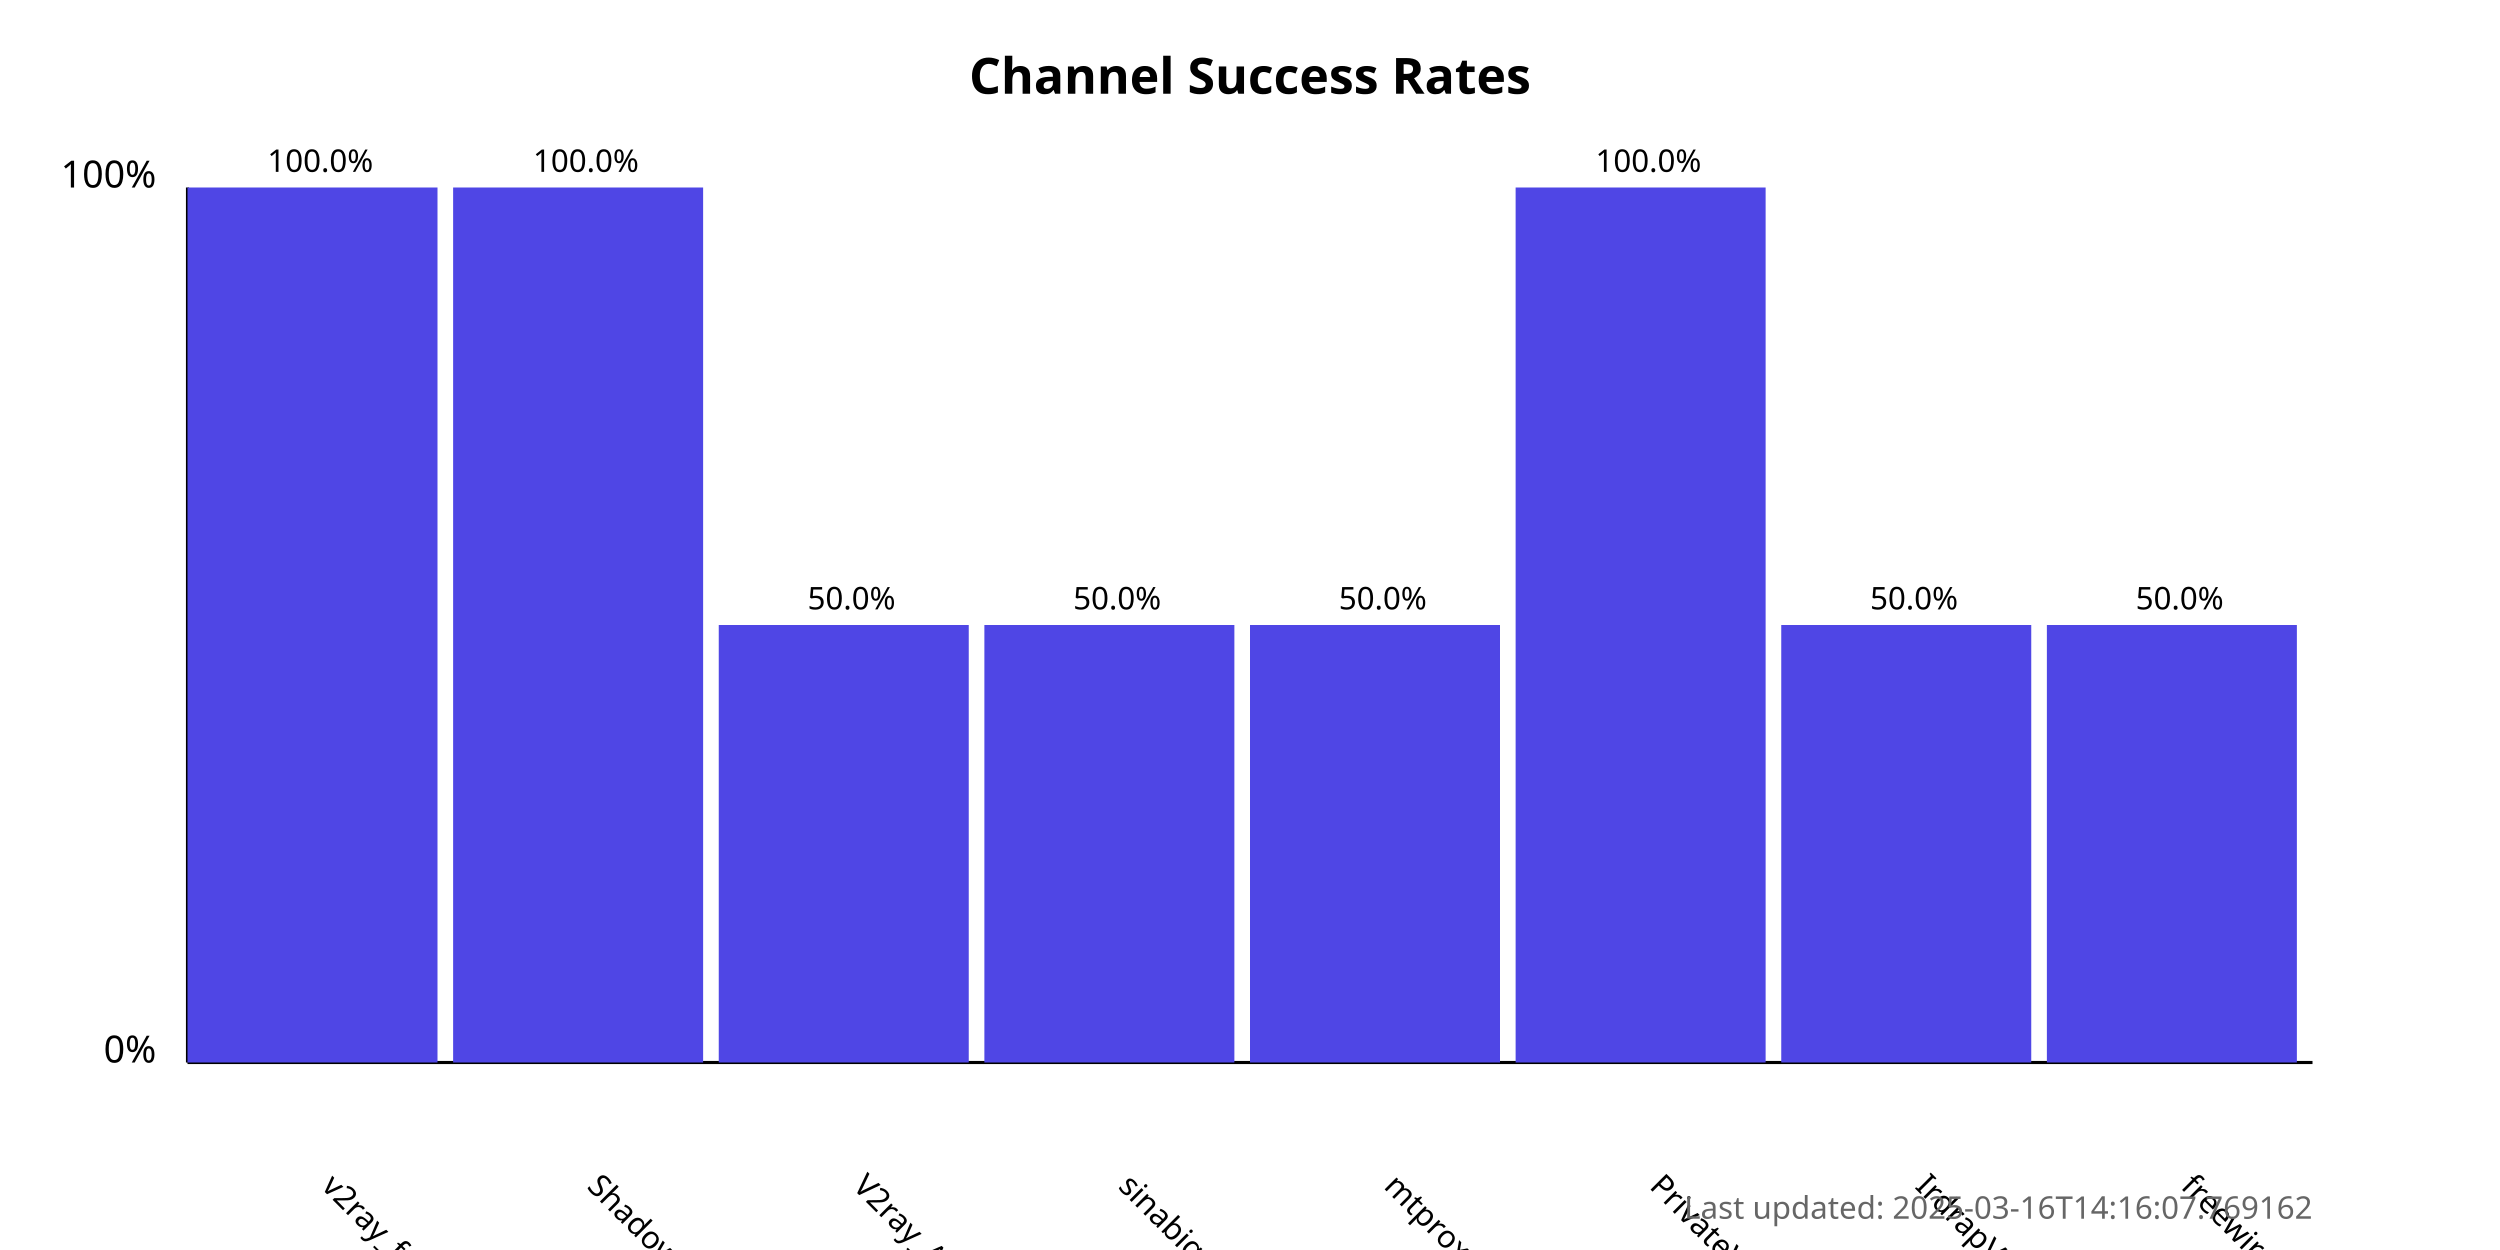
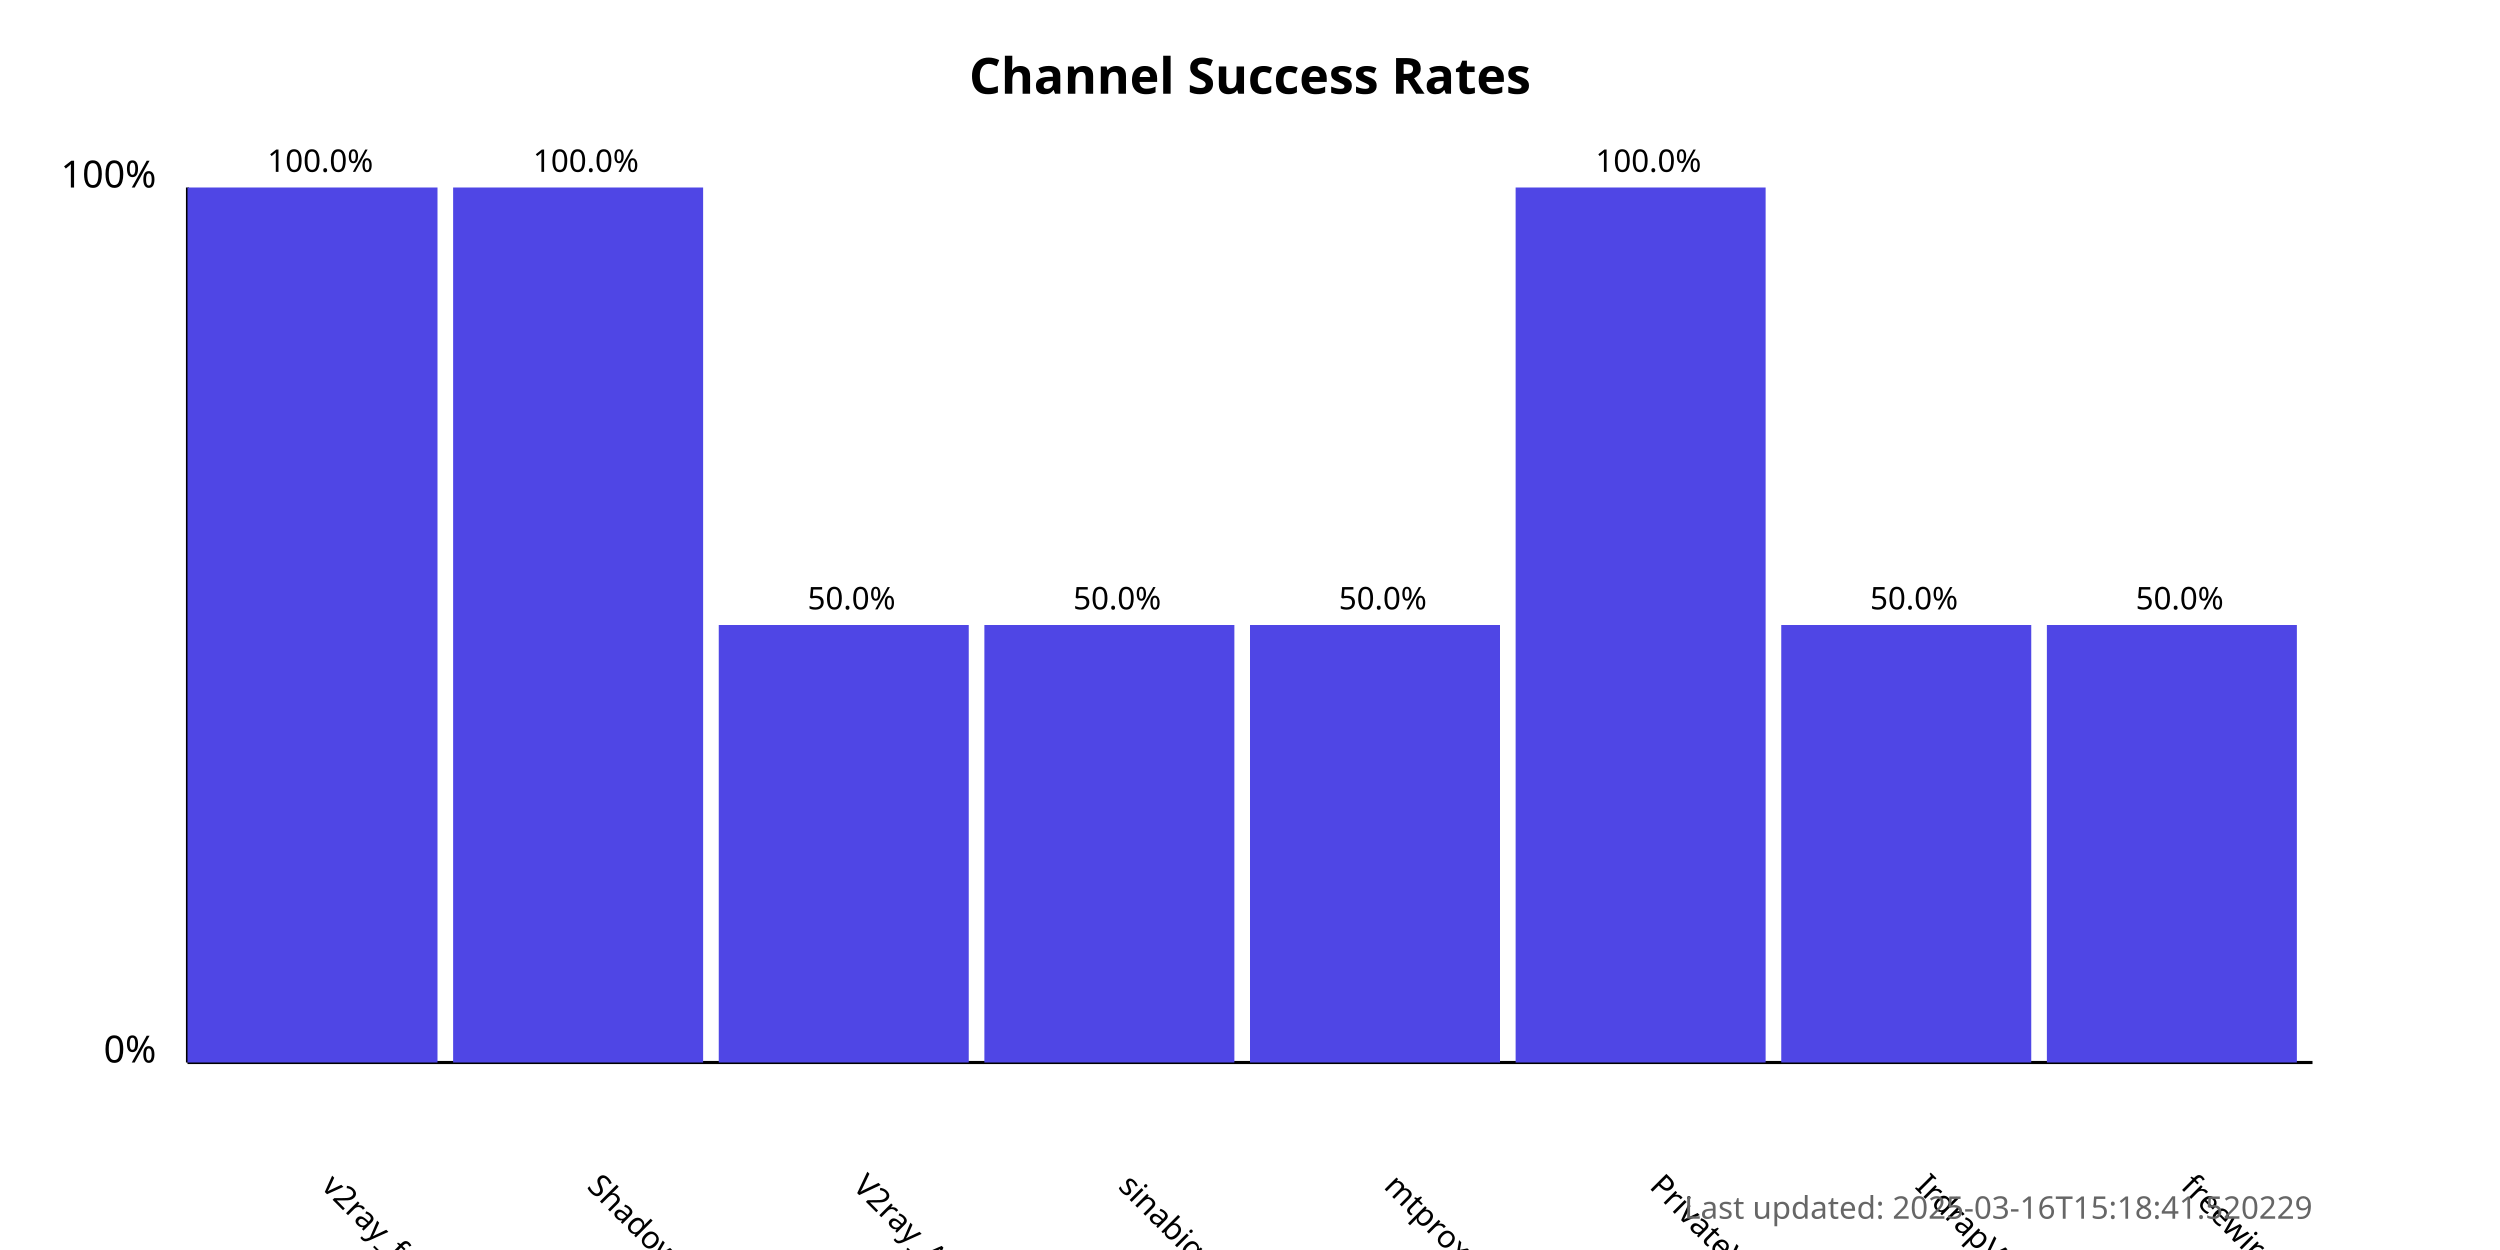
<svg xmlns="http://www.w3.org/2000/svg" width="800" height="400">
  <style>
            .chart-title { font: bold 16px sans-serif; }
            .axis-label { font: 12px sans-serif; }
            .tick-label { font: 10px sans-serif; }
            .bar { fill: #4f46e5; }
            .bar:hover { fill: #6366f1; }
            .timestamp { font: 10px sans-serif; fill: #666; }
        </style>
  <text x="400.0" y="30" text-anchor="middle" class="chart-title">
            Channel Success Rates
        </text>
  <line x1="60" y1="340" x2="60" y2="60" stroke="black" stroke-width="1" />
  <line x1="60" y1="340" x2="740" y2="340" stroke="black" stroke-width="1" />
  <text x="50" y="340" text-anchor="end" class="axis-label">0%</text>
  <text x="50" y="60" text-anchor="end" class="axis-label">100%</text>
  <g>
    <rect x="60" y="60.0" width="80.0" height="280.0" class="bar" />
    <text x="102.5" y="380" transform="rotate(45, 102.5, 380)" text-anchor="start" class="tick-label">
                v2ray_free_conf
            </text>
    <text x="102.5" y="55.0" text-anchor="middle" class="tick-label">
                100.0%
            </text>
  </g>
  <g>
    <rect x="145.0" y="60.0" width="80.0" height="280.0" class="bar" />
    <text x="187.5" y="380" transform="rotate(45, 187.5, 380)" text-anchor="start" class="tick-label">
                ShadowProxy66
            </text>
    <text x="187.5" y="55.0" text-anchor="middle" class="tick-label">
                100.0%
            </text>
  </g>
  <g>
    <rect x="230.0" y="200.0" width="80.0" height="140.0" class="bar" />
    <text x="272.5" y="380" transform="rotate(45, 272.5, 380)" text-anchor="start" class="tick-label">
                V2ray_Alpha
            </text>
    <text x="272.5" y="195.0" text-anchor="middle" class="tick-label">
                50.0%
            </text>
  </g>
  <g>
    <rect x="315.0" y="200.0" width="80.0" height="140.0" class="bar" />
    <text x="357.5" y="380" transform="rotate(45, 357.5, 380)" text-anchor="start" class="tick-label">
                sinabigo
            </text>
    <text x="357.5" y="195.0" text-anchor="middle" class="tick-label">
                50.0%
            </text>
  </g>
  <g>
    <rect x="400.0" y="200.0" width="80.0" height="140.0" class="bar" />
    <text x="442.5" y="380" transform="rotate(45, 442.5, 380)" text-anchor="start" class="tick-label">
                mtproxy_lists
            </text>
    <text x="442.5" y="195.0" text-anchor="middle" class="tick-label">
                50.0%
            </text>
  </g>
  <g>
    <rect x="485.0" y="60.0" width="80.0" height="280.0" class="bar" />
    <text x="527.5" y="380" transform="rotate(45, 527.5, 380)" text-anchor="start" class="tick-label">
                PrivateVPNs
            </text>
    <text x="527.5" y="55.0" text-anchor="middle" class="tick-label">
                100.0%
            </text>
  </g>
  <g>
    <rect x="570.0" y="200.0" width="80.0" height="140.0" class="bar" />
    <text x="612.5" y="380" transform="rotate(45, 612.5, 380)" text-anchor="start" class="tick-label">
                IrdrapVPNnews
            </text>
    <text x="612.5" y="195.0" text-anchor="middle" class="tick-label">
                50.0%
            </text>
  </g>
  <g>
    <rect x="655.0" y="200.0" width="80.0" height="140.0" class="bar" />
    <text x="697.5" y="380" transform="rotate(45, 697.5, 380)" text-anchor="start" class="tick-label">
                freewireguard
            </text>
    <text x="697.5" y="195.0" text-anchor="middle" class="tick-label">
                50.0%
            </text>
  </g>
  <text x="740" y="390" text-anchor="end" class="timestamp">
-             Last updated: 2025-03-16T14:16:07.769162
+             Last updated: 2025-03-16T15:18:41.520229
        </text>
</svg>
